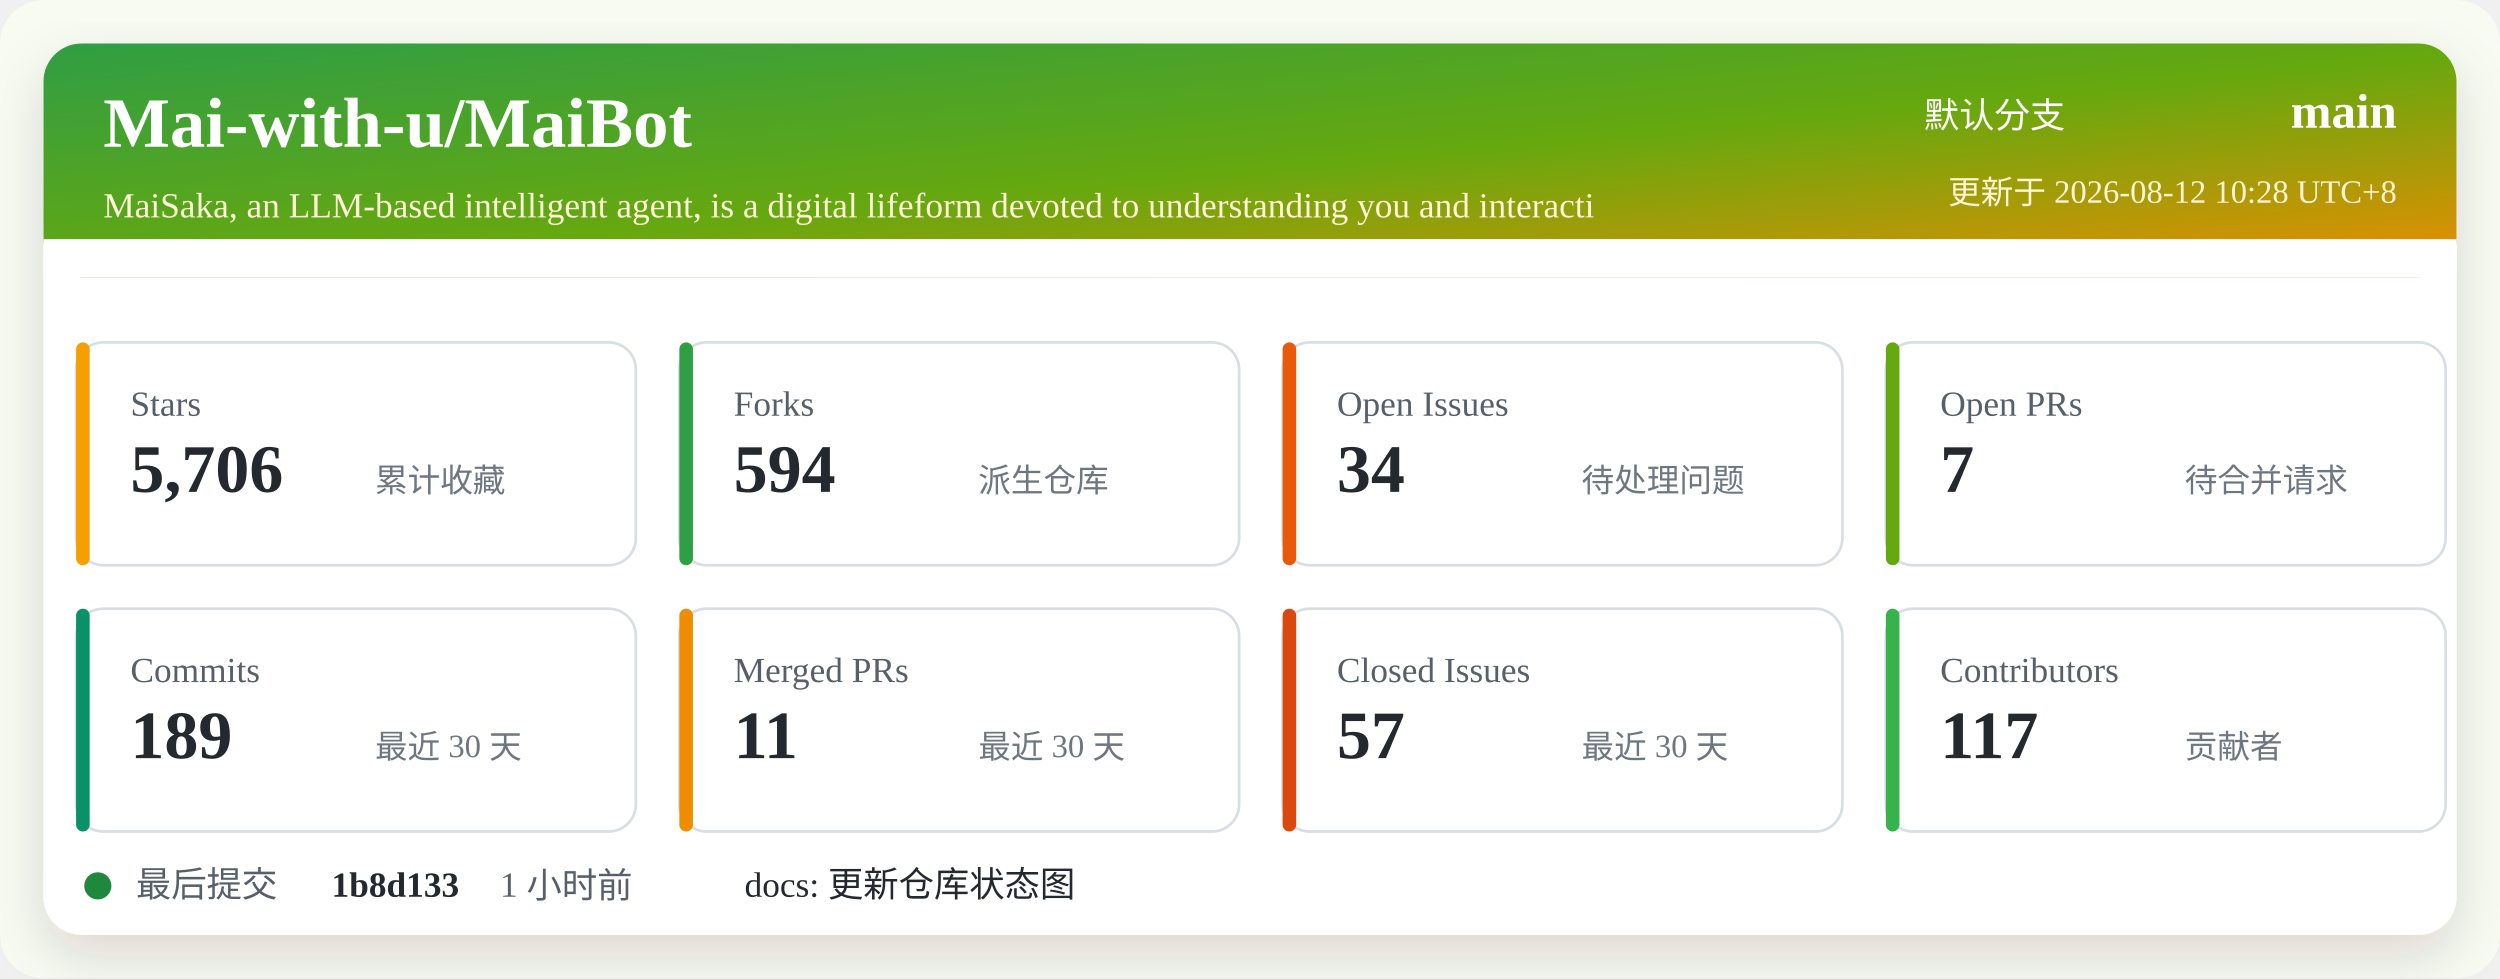
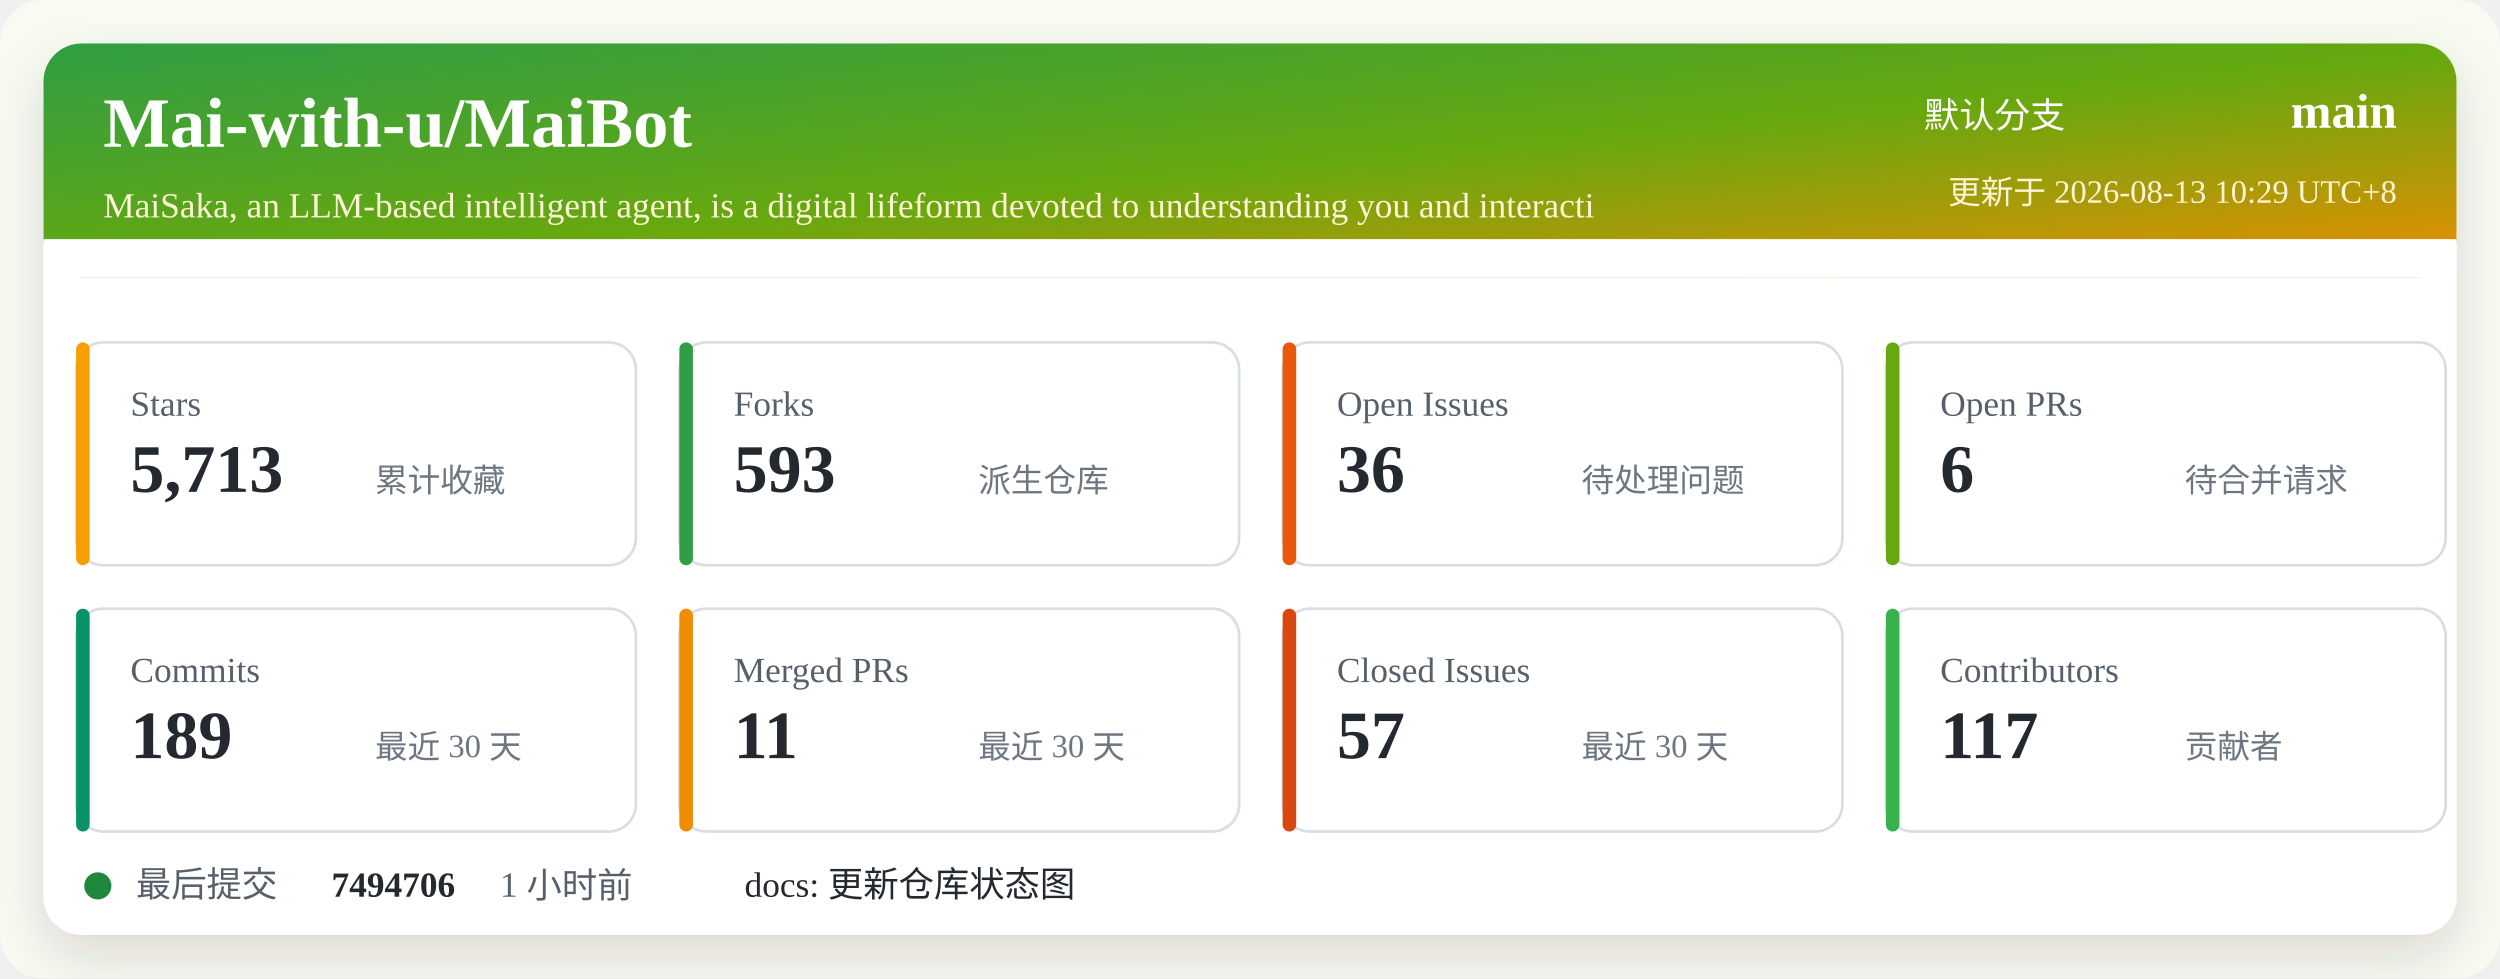
<svg xmlns="http://www.w3.org/2000/svg" width="920" height="360" viewBox="0 0 920 360" role="img" aria-labelledby="title desc">
  <defs>
    <linearGradient id="header" x1="0" x2="1" y1="0" y2="1">
      <stop offset="0%" stop-color="#2f9e44" />
      <stop offset="52%" stop-color="#66a80f" />
      <stop offset="100%" stop-color="#f08c00" />
    </linearGradient>
    <filter id="shadow" x="-5%" y="-5%" width="110%" height="110%">
      <feDropShadow dx="0" dy="8" stdDeviation="10" flood-color="#2b2318" flood-opacity="0.14" />
    </filter>
  </defs>
  <rect width="920" height="360" rx="16" fill="#f7fbf2" />
  <rect x="16" y="16" width="888" height="328" rx="14" fill="#ffffff" filter="url(#shadow)" />
  <rect x="16" y="16" width="888" height="86" rx="14" fill="url(#header)" />
  <path d="M16 88 H904 V102 H16 Z" fill="#ffffff" />
  <text x="38" y="54" fill="#ffffff" font-size="26" font-weight="700">Mai-with-u/MaiBot</text>
  <text x="38" y="80" fill="#fff4d6" font-size="13">MaiSaka, an LLM-based intelligent agent, is a digital lifeform devoted to understanding you and interacti</text>
  <text x="760" y="47" fill="#ffffff" font-size="13" text-anchor="end">默认分支</text>
  <text x="882" y="47" fill="#ffffff" font-size="18" font-weight="700" text-anchor="end">main</text>
-   <text x="882" y="75" fill="#fff4d6" font-size="12" text-anchor="end">更新于 2026-08-12 10:28 UTC+8</text>
+   <text x="882" y="75" fill="#fff4d6" font-size="12" text-anchor="end">更新于 2026-08-13 10:29 UTC+8</text>
  <g transform="translate(28 126)">
    <rect width="206" height="82" rx="10" fill="#ffffff" stroke="#d8dee4" />
    <rect x="0" y="0" width="5" height="82" rx="2.5" fill="#f59f00" />
    <text x="20" y="27" fill="#57606a" font-size="13">Stars</text>
-     <text x="20" y="55" fill="#24292f" font-size="25" font-weight="700">5,706</text>
+     <text x="20" y="55" fill="#24292f" font-size="25" font-weight="700">5,713</text>
    <text x="110" y="55" fill="#6e7781" font-size="12">累计收藏</text>
  </g>
  <g transform="translate(250 126)">
    <rect width="206" height="82" rx="10" fill="#ffffff" stroke="#d8dee4" />
    <rect x="0" y="0" width="5" height="82" rx="2.5" fill="#2f9e44" />
    <text x="20" y="27" fill="#57606a" font-size="13">Forks</text>
-     <text x="20" y="55" fill="#24292f" font-size="25" font-weight="700">594</text>
+     <text x="20" y="55" fill="#24292f" font-size="25" font-weight="700">593</text>
    <text x="110" y="55" fill="#6e7781" font-size="12">派生仓库</text>
  </g>
  <g transform="translate(472 126)">
    <rect width="206" height="82" rx="10" fill="#ffffff" stroke="#d8dee4" />
    <rect x="0" y="0" width="5" height="82" rx="2.5" fill="#e8590c" />
    <text x="20" y="27" fill="#57606a" font-size="13">Open Issues</text>
-     <text x="20" y="55" fill="#24292f" font-size="25" font-weight="700">34</text>
+     <text x="20" y="55" fill="#24292f" font-size="25" font-weight="700">36</text>
    <text x="110" y="55" fill="#6e7781" font-size="12">待处理问题</text>
  </g>
  <g transform="translate(694 126)">
    <rect width="206" height="82" rx="10" fill="#ffffff" stroke="#d8dee4" />
    <rect x="0" y="0" width="5" height="82" rx="2.5" fill="#66a80f" />
    <text x="20" y="27" fill="#57606a" font-size="13">Open PRs</text>
-     <text x="20" y="55" fill="#24292f" font-size="25" font-weight="700">7</text>
+     <text x="20" y="55" fill="#24292f" font-size="25" font-weight="700">6</text>
    <text x="110" y="55" fill="#6e7781" font-size="12">待合并请求</text>
  </g>
  <g transform="translate(28 224)">
    <rect width="206" height="82" rx="10" fill="#ffffff" stroke="#d8dee4" />
    <rect x="0" y="0" width="5" height="82" rx="2.5" fill="#099268" />
    <text x="20" y="27" fill="#57606a" font-size="13">Commits</text>
    <text x="20" y="55" fill="#24292f" font-size="25" font-weight="700">189</text>
    <text x="110" y="55" fill="#6e7781" font-size="12">最近 30 天</text>
  </g>
  <g transform="translate(250 224)">
    <rect width="206" height="82" rx="10" fill="#ffffff" stroke="#d8dee4" />
    <rect x="0" y="0" width="5" height="82" rx="2.5" fill="#f08c00" />
    <text x="20" y="27" fill="#57606a" font-size="13">Merged PRs</text>
    <text x="20" y="55" fill="#24292f" font-size="25" font-weight="700">11</text>
    <text x="110" y="55" fill="#6e7781" font-size="12">最近 30 天</text>
  </g>
  <g transform="translate(472 224)">
    <rect width="206" height="82" rx="10" fill="#ffffff" stroke="#d8dee4" />
    <rect x="0" y="0" width="5" height="82" rx="2.5" fill="#d9480f" />
    <text x="20" y="27" fill="#57606a" font-size="13">Closed Issues</text>
    <text x="20" y="55" fill="#24292f" font-size="25" font-weight="700">57</text>
    <text x="110" y="55" fill="#6e7781" font-size="12">最近 30 天</text>
  </g>
  <g transform="translate(694 224)">
    <rect width="206" height="82" rx="10" fill="#ffffff" stroke="#d8dee4" />
    <rect x="0" y="0" width="5" height="82" rx="2.5" fill="#37b24d" />
    <text x="20" y="27" fill="#57606a" font-size="13">Contributors</text>
    <text x="20" y="55" fill="#24292f" font-size="25" font-weight="700">117</text>
    <text x="110" y="55" fill="#6e7781" font-size="12">贡献者</text>
  </g>
  <g transform="translate(28 318)">
    <circle cx="8" cy="8" r="5" fill="#1f883d" />
    <text x="22" y="12" fill="#57606a" font-size="13">最后提交</text>
-     <text x="94" y="12" fill="#24292f" font-size="13" font-weight="700">1b8d133</text>
+     <text x="94" y="12" fill="#24292f" font-size="13" font-weight="700">7494706</text>
    <text x="156" y="12" fill="#57606a" font-size="13">1 小时前</text>
    <text x="246" y="12" fill="#24292f" font-size="13">docs: 更新仓库状态图</text>
  </g>
</svg>
